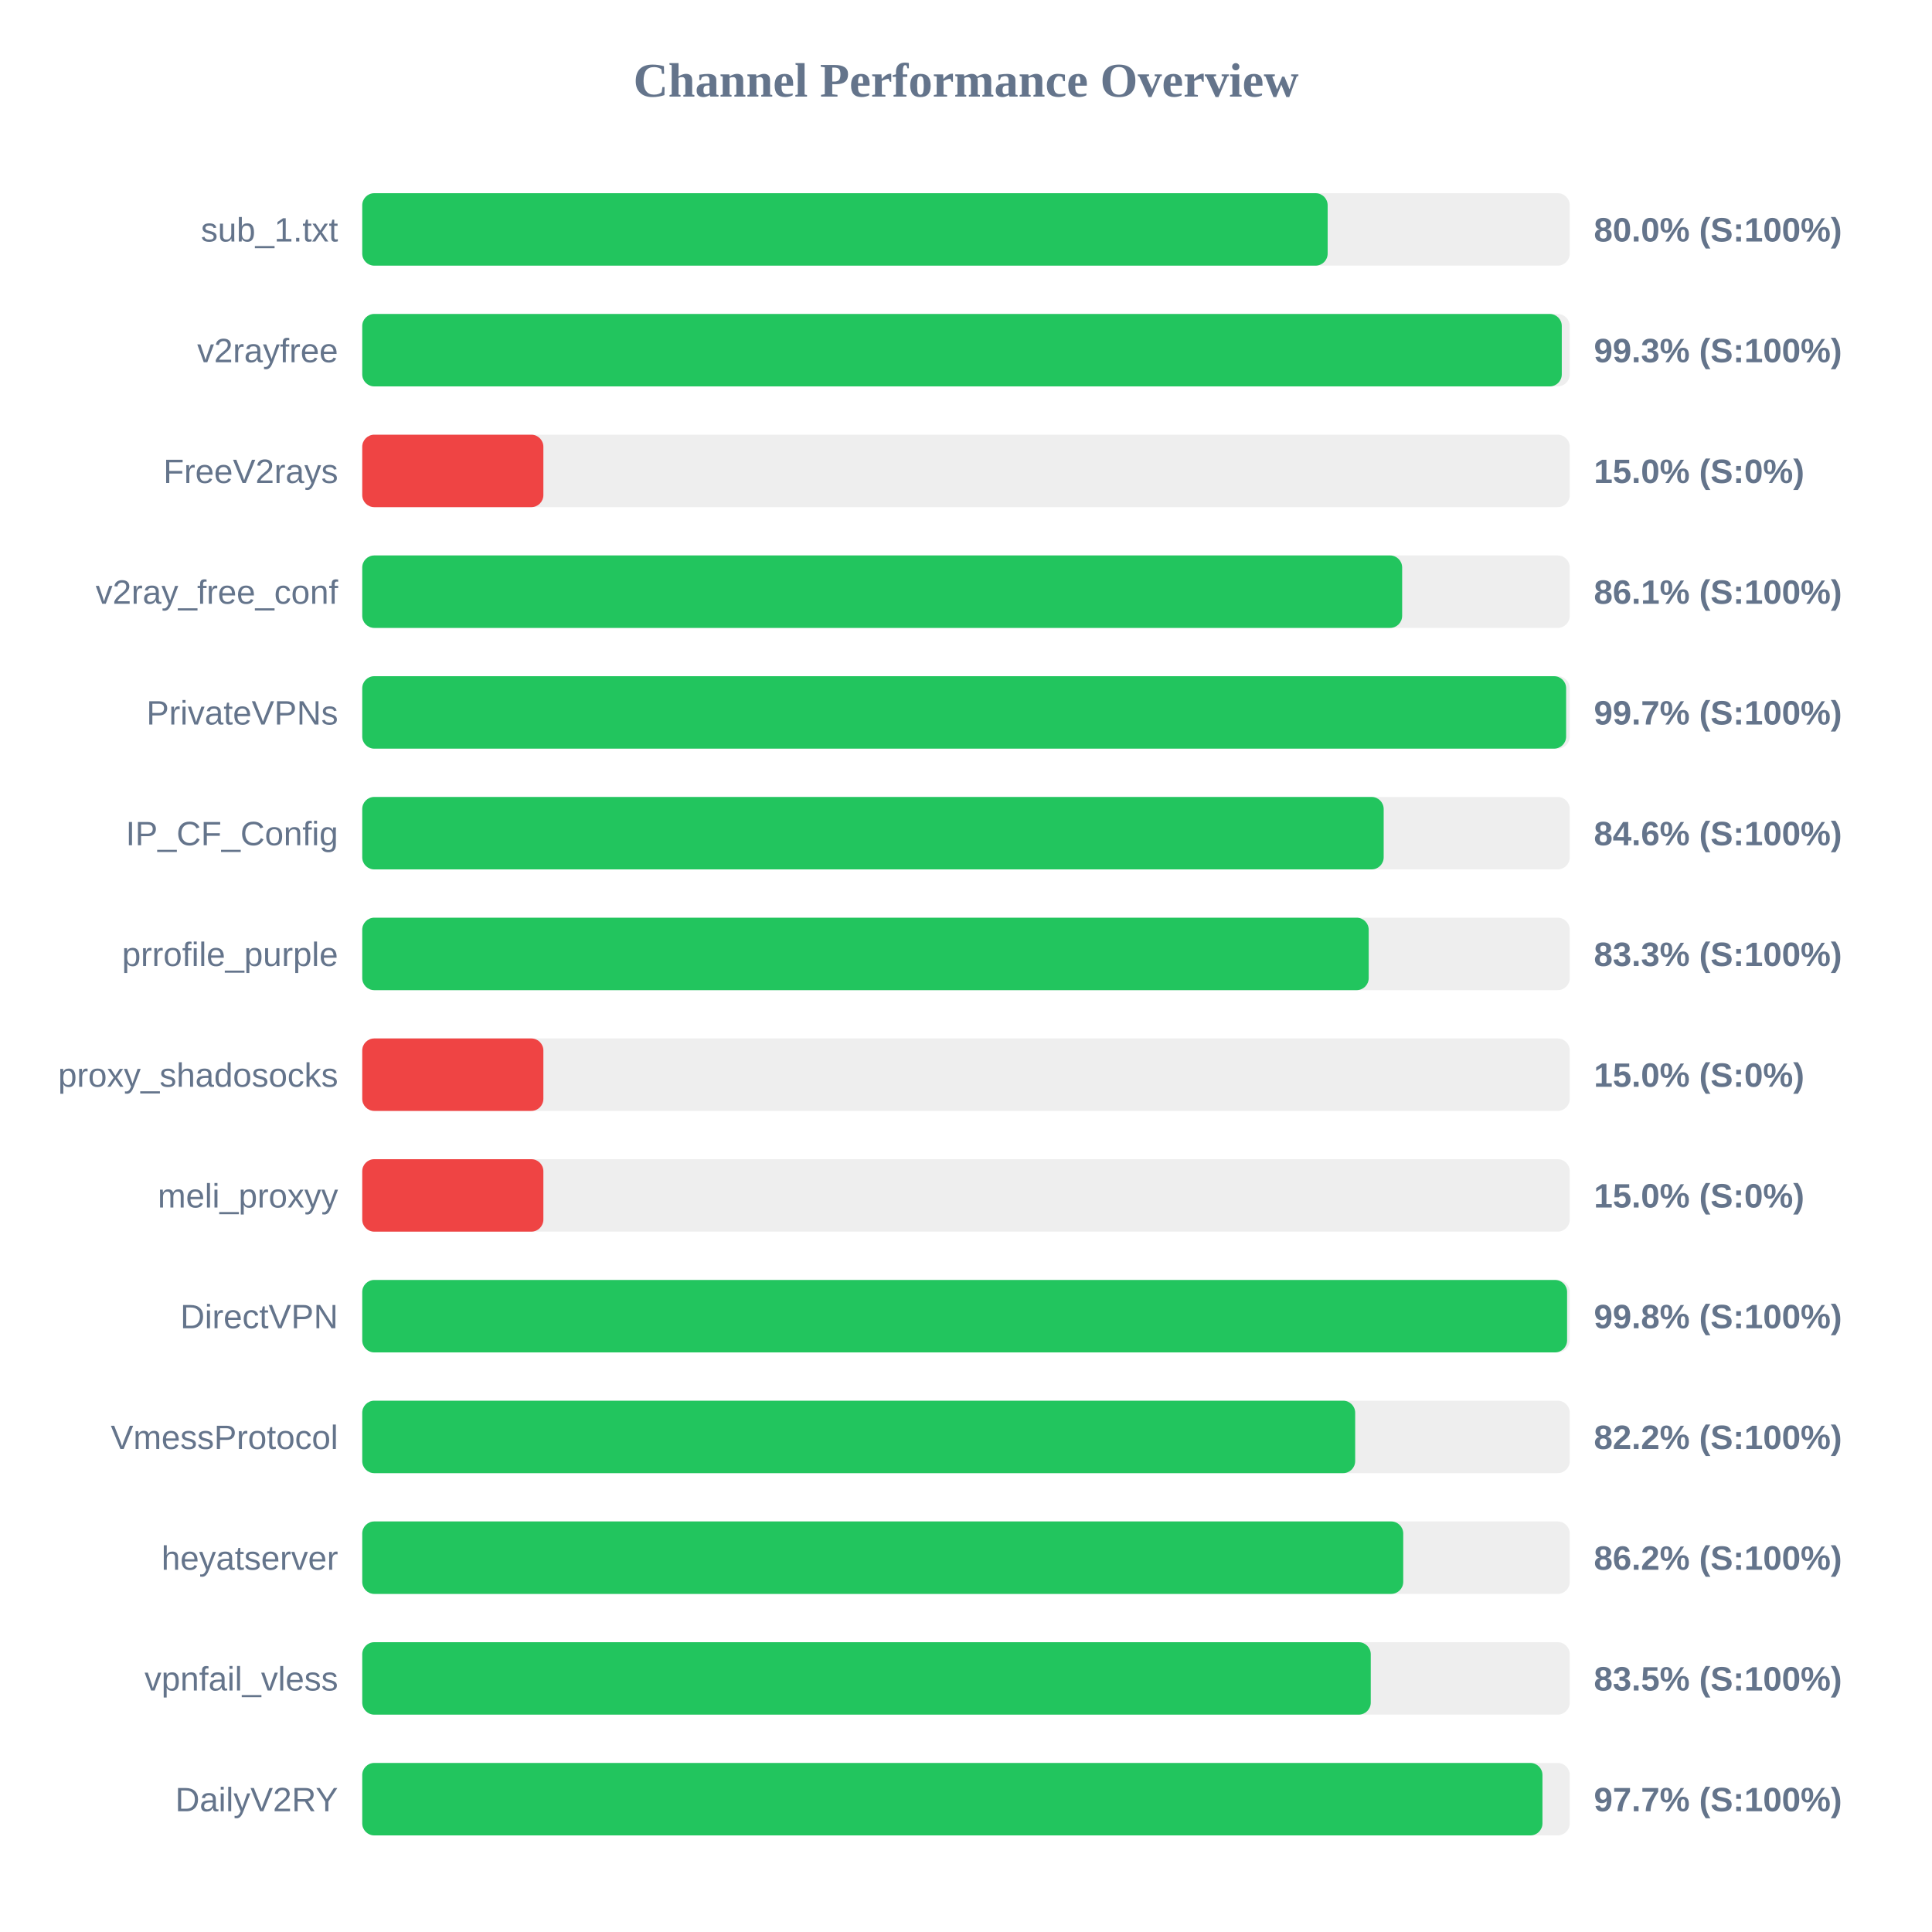
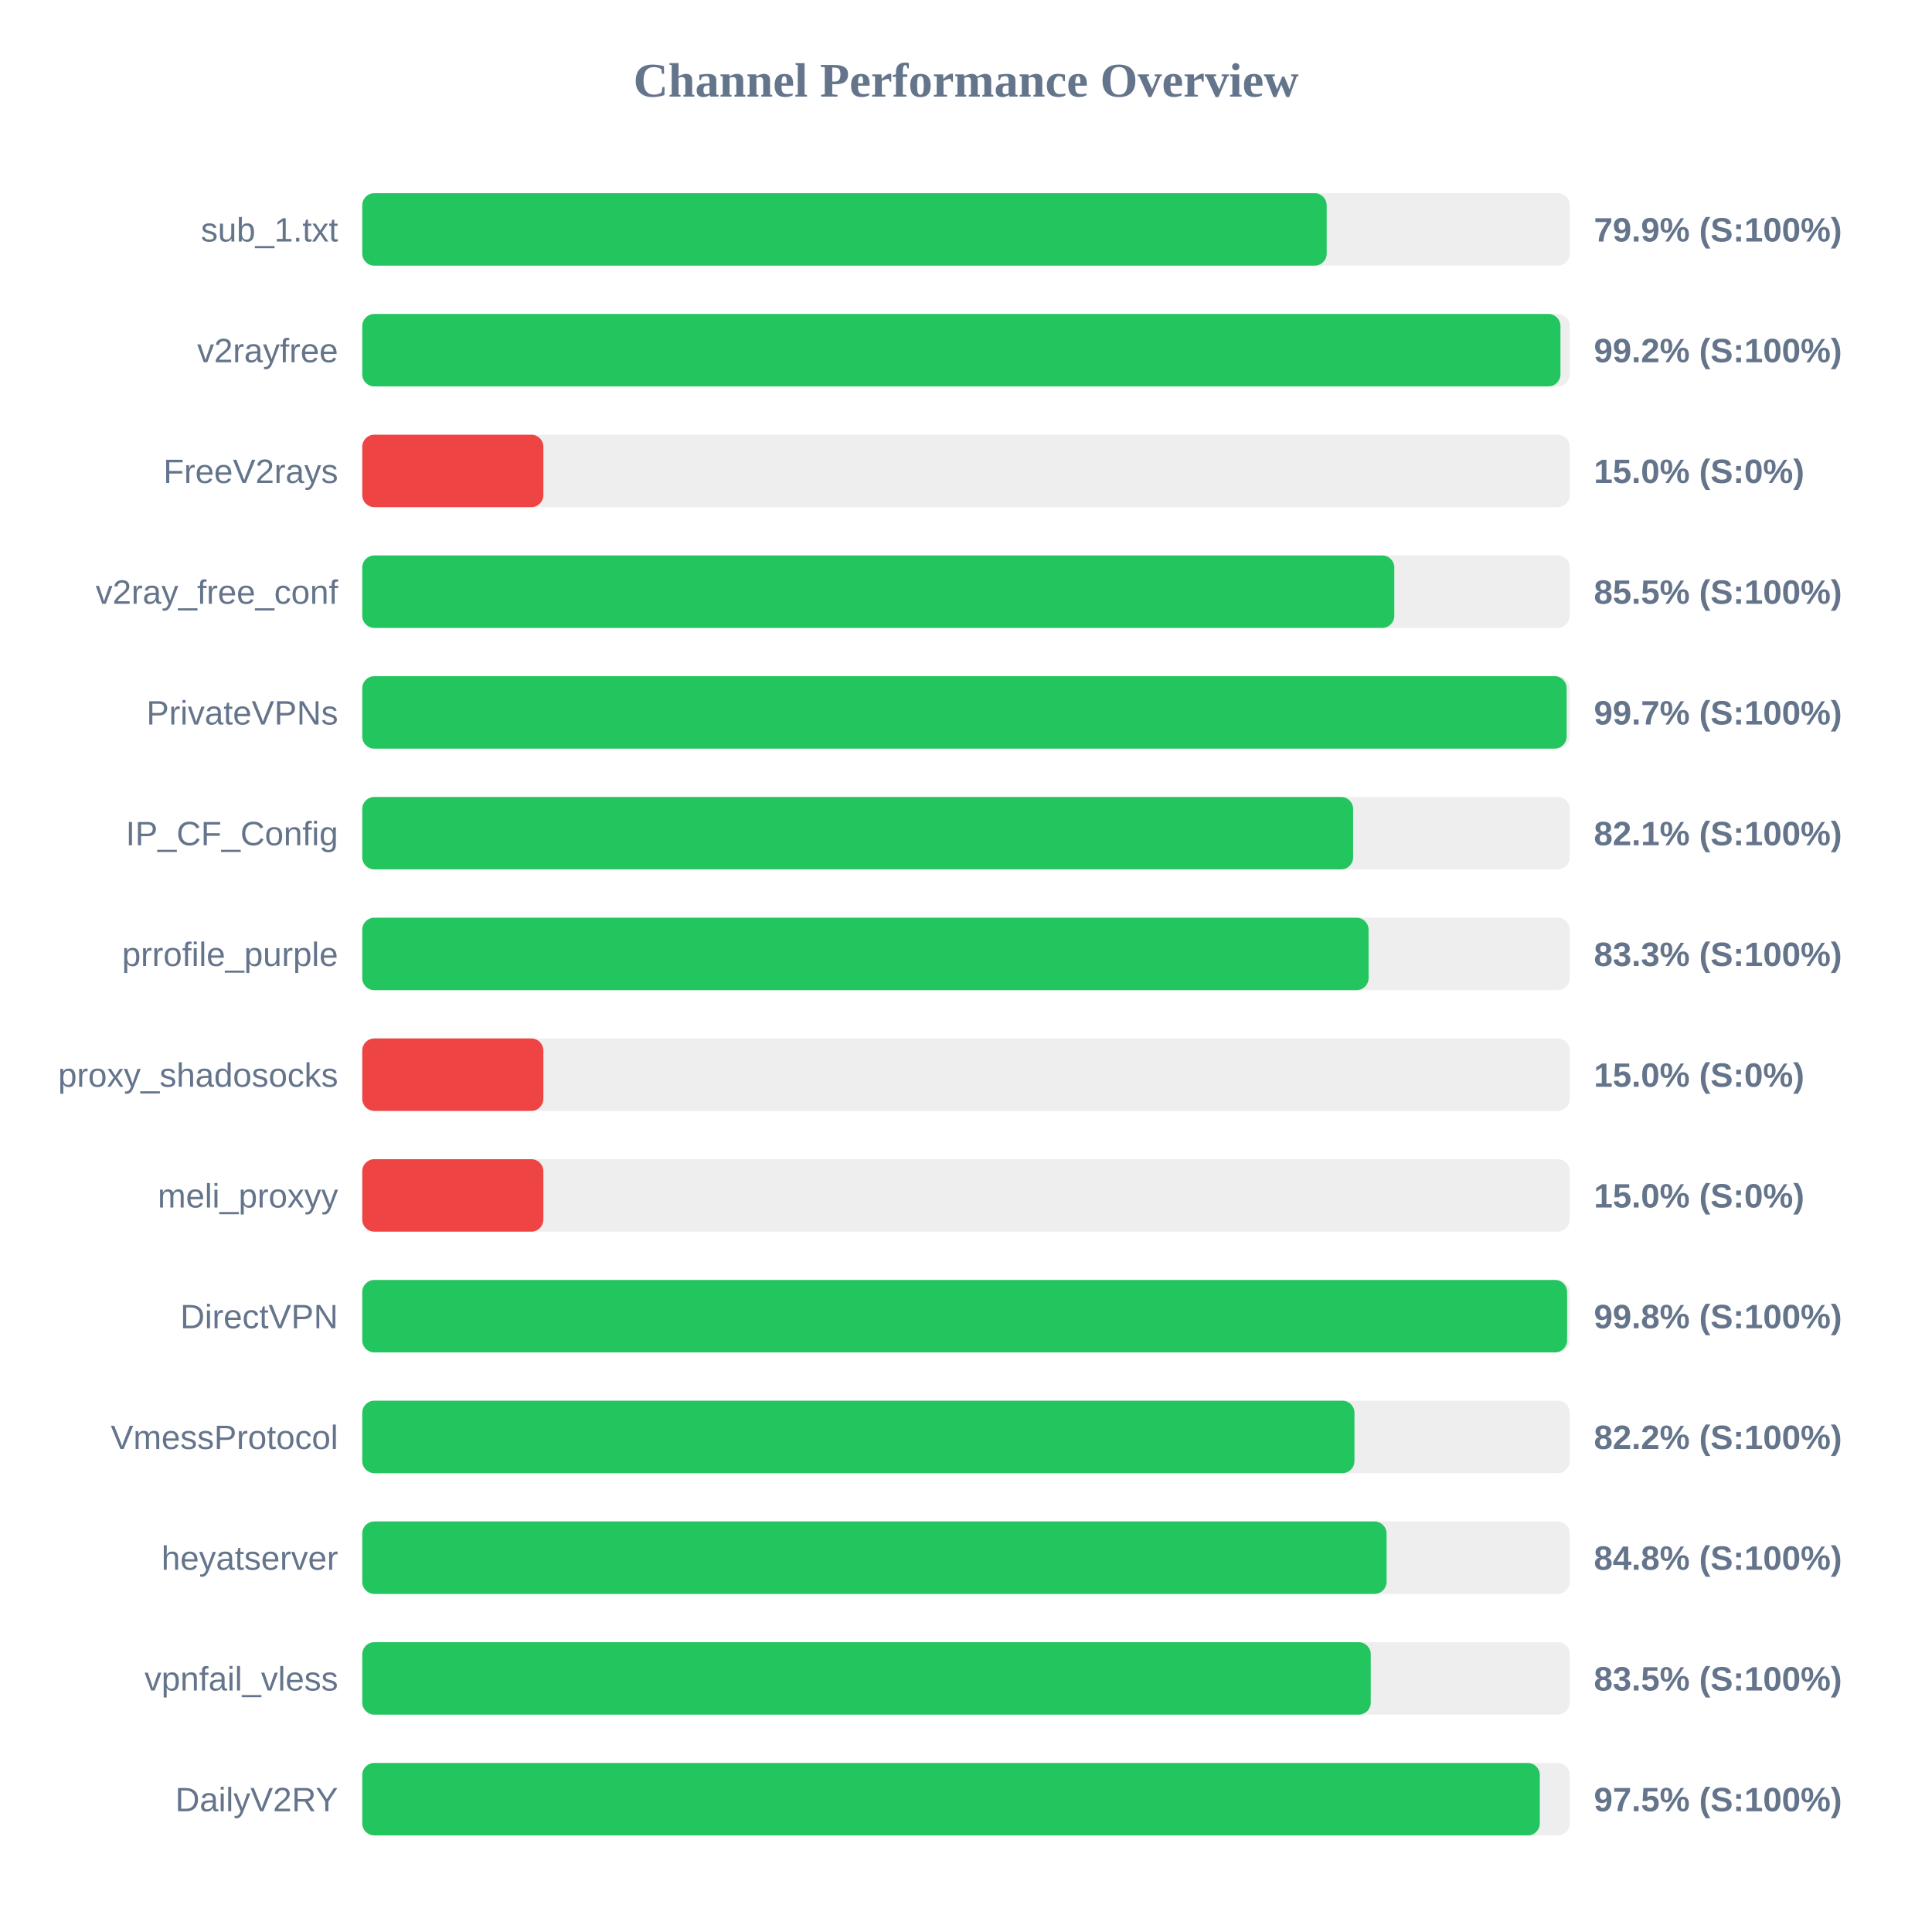
<svg xmlns="http://www.w3.org/2000/svg" width="800" height="800" version="1.1">
  <style>
        .row { font: 14px Arial; fill: #64748b; }
        .score { font: bold 14px Arial; fill: #64748b; }
    </style>
  <text x="400" y="40" text-anchor="middle" font-size="20px" font-weight="bold" fill="#64748b">Channel Performance Overview</text>
  <rect x="150" y="80" width="500" height="30" fill="#eee" rx="5" />
-   <rect x="150" y="80" width="399.75" height="30" fill="#22c55e" rx="5" />
+   <rect x="150" y="80" width="399.35" height="30" fill="#22c55e" rx="5" />
  <text x="140" y="100" text-anchor="end" class="row">sub_1.txt</text>
-   <text x="660" y="100" text-anchor="start" class="score">80.0% (S:100%)</text>
+   <text x="660" y="100" text-anchor="start" class="score">79.9% (S:100%)</text>
  <rect x="150" y="130" width="500" height="30" fill="#eee" rx="5" />
-   <rect x="150" y="130" width="496.7" height="30" fill="#22c55e" rx="5" />
+   <rect x="150" y="130" width="496.15" height="30" fill="#22c55e" rx="5" />
  <text x="140" y="150" text-anchor="end" class="row">v2rayfree</text>
-   <text x="660" y="150" text-anchor="start" class="score">99.3% (S:100%)</text>
+   <text x="660" y="150" text-anchor="start" class="score">99.2% (S:100%)</text>
  <rect x="150" y="180" width="500" height="30" fill="#eee" rx="5" />
  <rect x="150" y="180" width="75.0" height="30" fill="#ef4444" rx="5" />
  <text x="140" y="200" text-anchor="end" class="row">FreeV2rays</text>
  <text x="660" y="200" text-anchor="start" class="score">15.0% (S:0%)</text>
  <rect x="150" y="230" width="500" height="30" fill="#eee" rx="5" />
-   <rect x="150" y="230" width="430.6" height="30" fill="#22c55e" rx="5" />
+   <rect x="150" y="230" width="427.35" height="30" fill="#22c55e" rx="5" />
  <text x="140" y="250" text-anchor="end" class="row">v2ray_free_conf</text>
-   <text x="660" y="250" text-anchor="start" class="score">86.1% (S:100%)</text>
+   <text x="660" y="250" text-anchor="start" class="score">85.5% (S:100%)</text>
  <rect x="150" y="280" width="500" height="30" fill="#eee" rx="5" />
-   <rect x="150" y="280" width="498.5" height="30" fill="#22c55e" rx="5" />
+   <rect x="150" y="280" width="498.7" height="30" fill="#22c55e" rx="5" />
  <text x="140" y="300" text-anchor="end" class="row">PrivateVPNs</text>
  <text x="660" y="300" text-anchor="start" class="score">99.7% (S:100%)</text>
  <rect x="150" y="330" width="500" height="30" fill="#eee" rx="5" />
-   <rect x="150" y="330" width="422.95" height="30" fill="#22c55e" rx="5" />
+   <rect x="150" y="330" width="410.3" height="30" fill="#22c55e" rx="5" />
  <text x="140" y="350" text-anchor="end" class="row">IP_CF_Config</text>
-   <text x="660" y="350" text-anchor="start" class="score">84.6% (S:100%)</text>
+   <text x="660" y="350" text-anchor="start" class="score">82.1% (S:100%)</text>
  <rect x="150" y="380" width="500" height="30" fill="#eee" rx="5" />
-   <rect x="150" y="380" width="416.75" height="30" fill="#22c55e" rx="5" />
+   <rect x="150" y="380" width="416.7" height="30" fill="#22c55e" rx="5" />
  <text x="140" y="400" text-anchor="end" class="row">prrofile_purple</text>
  <text x="660" y="400" text-anchor="start" class="score">83.3% (S:100%)</text>
  <rect x="150" y="430" width="500" height="30" fill="#eee" rx="5" />
  <rect x="150" y="430" width="75.0" height="30" fill="#ef4444" rx="5" />
  <text x="140" y="450" text-anchor="end" class="row">proxy_shadosocks</text>
  <text x="660" y="450" text-anchor="start" class="score">15.0% (S:0%)</text>
  <rect x="150" y="480" width="500" height="30" fill="#eee" rx="5" />
  <rect x="150" y="480" width="75.0" height="30" fill="#ef4444" rx="5" />
  <text x="140" y="500" text-anchor="end" class="row">meli_proxyy</text>
  <text x="660" y="500" text-anchor="start" class="score">15.0% (S:0%)</text>
  <rect x="150" y="530" width="500" height="30" fill="#eee" rx="5" />
  <rect x="150" y="530" width="498.9" height="30" fill="#22c55e" rx="5" />
  <text x="140" y="550" text-anchor="end" class="row">DirectVPN</text>
  <text x="660" y="550" text-anchor="start" class="score">99.8% (S:100%)</text>
  <rect x="150" y="580" width="500" height="30" fill="#eee" rx="5" />
-   <rect x="150" y="580" width="411.15" height="30" fill="#22c55e" rx="5" />
+   <rect x="150" y="580" width="410.85" height="30" fill="#22c55e" rx="5" />
  <text x="140" y="600" text-anchor="end" class="row">VmessProtocol</text>
  <text x="660" y="600" text-anchor="start" class="score">82.2% (S:100%)</text>
  <rect x="150" y="630" width="500" height="30" fill="#eee" rx="5" />
-   <rect x="150" y="630" width="431.05" height="30" fill="#22c55e" rx="5" />
+   <rect x="150" y="630" width="424.15" height="30" fill="#22c55e" rx="5" />
  <text x="140" y="650" text-anchor="end" class="row">heyatserver</text>
-   <text x="660" y="650" text-anchor="start" class="score">86.2% (S:100%)</text>
+   <text x="660" y="650" text-anchor="start" class="score">84.8% (S:100%)</text>
  <rect x="150" y="680" width="500" height="30" fill="#eee" rx="5" />
  <rect x="150" y="680" width="417.6" height="30" fill="#22c55e" rx="5" />
  <text x="140" y="700" text-anchor="end" class="row">vpnfail_vless</text>
  <text x="660" y="700" text-anchor="start" class="score">83.5% (S:100%)</text>
  <rect x="150" y="730" width="500" height="30" fill="#eee" rx="5" />
-   <rect x="150" y="730" width="488.7" height="30" fill="#22c55e" rx="5" />
+   <rect x="150" y="730" width="487.6" height="30" fill="#22c55e" rx="5" />
  <text x="140" y="750" text-anchor="end" class="row">DailyV2RY</text>
-   <text x="660" y="750" text-anchor="start" class="score">97.7% (S:100%)</text>
+   <text x="660" y="750" text-anchor="start" class="score">97.5% (S:100%)</text>
</svg>
